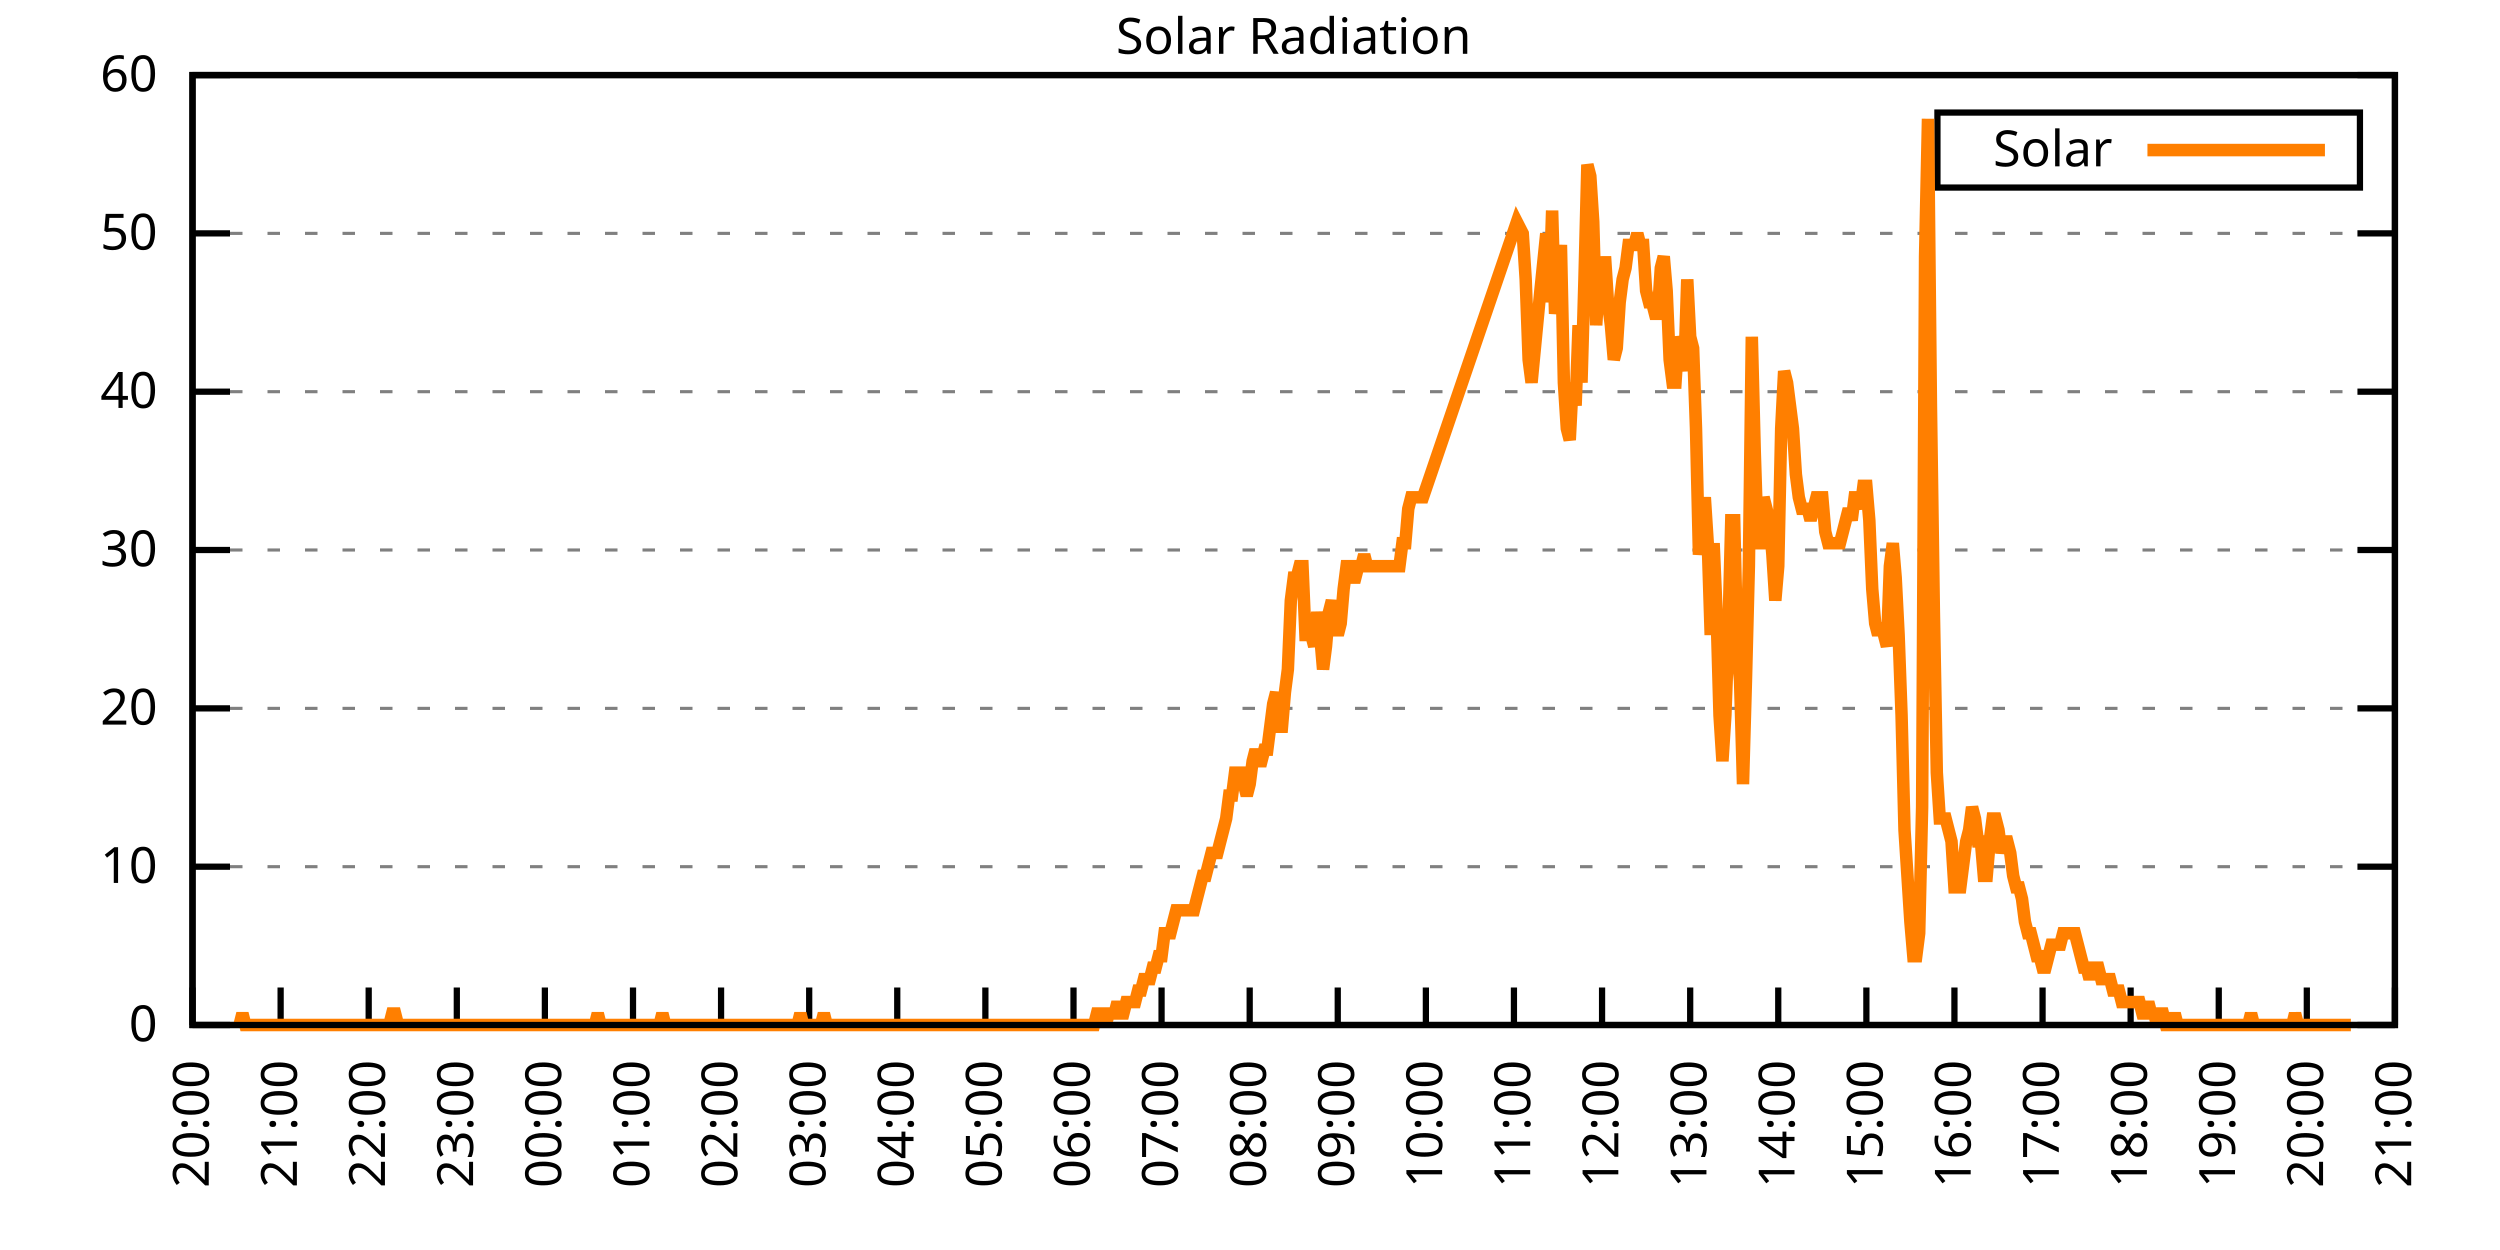
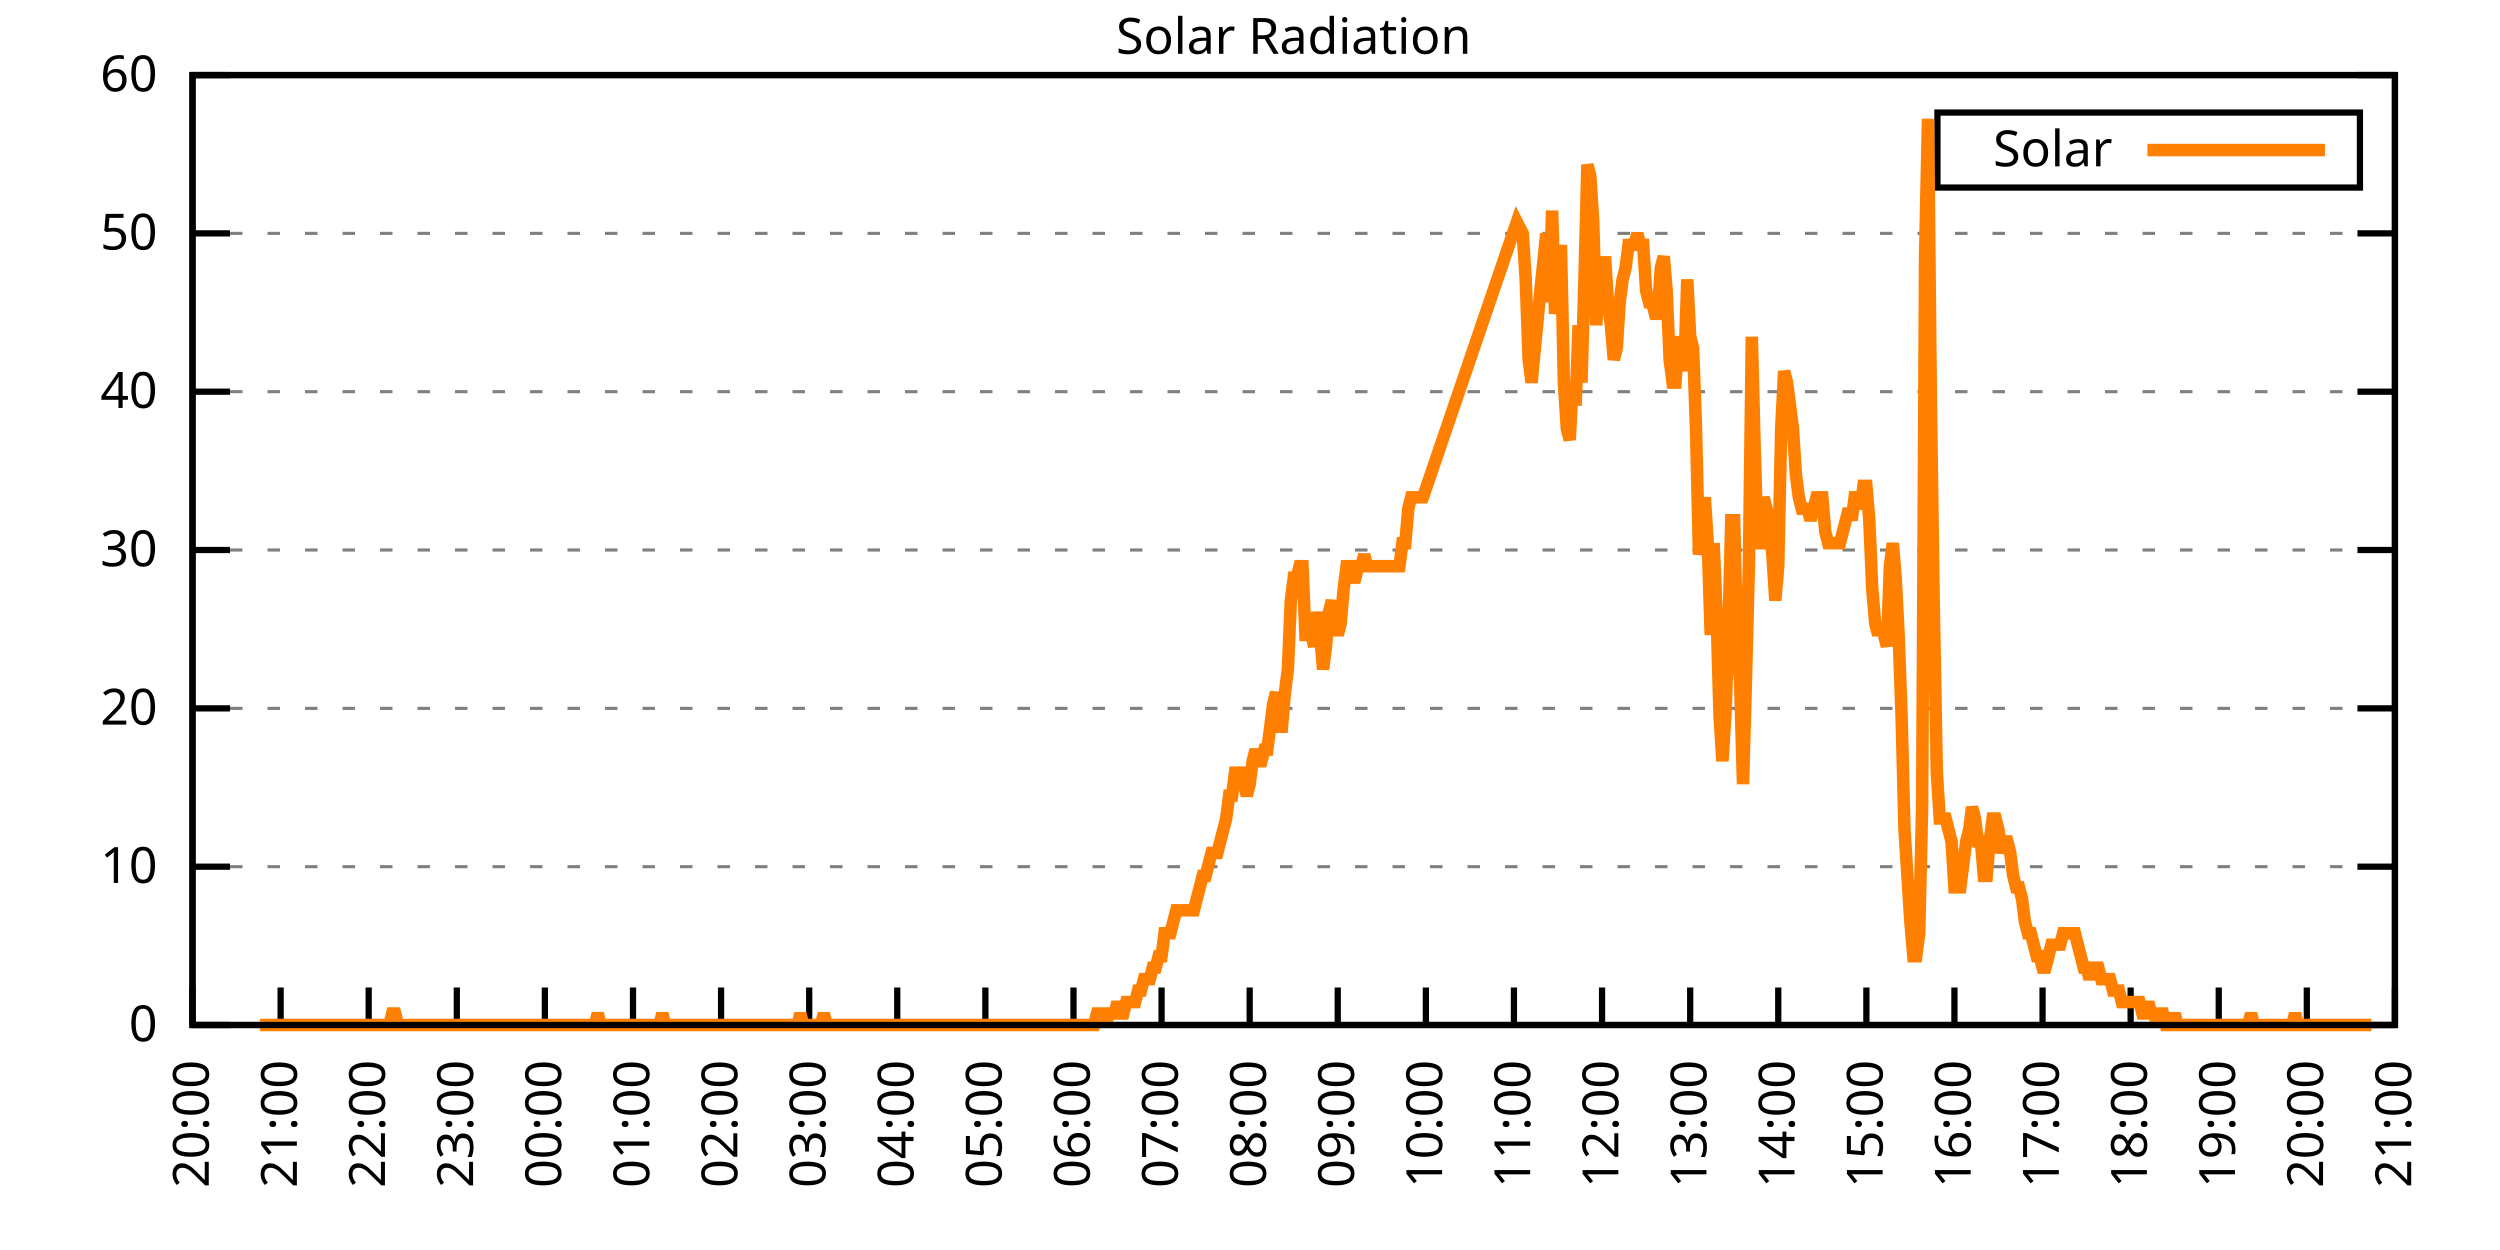
<svg xmlns="http://www.w3.org/2000/svg" xmlns:xlink="http://www.w3.org/1999/xlink" width="400" height="200" viewBox="0 0 400 200">
  <g id="gnuplot_canvas">
    <rect x="0" y="0" width="400" height="200" fill="none" />
    <defs>
      <circle id="gpDot" r="0.5" stroke-width="0.5" stroke="currentColor" />
      <path id="gpPt0" stroke-width="0.333" stroke="currentColor" d="M-1,0 h2 M0,-1 v2" />
      <path id="gpPt1" stroke-width="0.333" stroke="currentColor" d="M-1,-1 L1,1 M1,-1 L-1,1" />
      <path id="gpPt2" stroke-width="0.333" stroke="currentColor" d="M-1,0 L1,0 M0,-1 L0,1 M-1,-1 L1,1 M-1,1 L1,-1" />
      <rect id="gpPt3" stroke-width="0.333" stroke="currentColor" x="-1" y="-1" width="2" height="2" />
      <rect id="gpPt4" stroke-width="0.333" stroke="currentColor" fill="currentColor" x="-1" y="-1" width="2" height="2" />
      <circle id="gpPt5" stroke-width="0.333" stroke="currentColor" cx="0" cy="0" r="1" />
      <use xlink:href="#gpPt5" id="gpPt6" fill="currentColor" stroke="none" />
      <path id="gpPt7" stroke-width="0.333" stroke="currentColor" d="M0,-1.33 L-1.33,0.67 L1.33,0.67 z" />
      <use xlink:href="#gpPt7" id="gpPt8" fill="currentColor" stroke="none" />
      <use xlink:href="#gpPt7" id="gpPt9" stroke="currentColor" transform="rotate(180)" />
      <use xlink:href="#gpPt9" id="gpPt10" fill="currentColor" stroke="none" />
      <use xlink:href="#gpPt3" id="gpPt11" stroke="currentColor" transform="rotate(45)" />
      <use xlink:href="#gpPt11" id="gpPt12" fill="currentColor" stroke="none" />
      <path id="gpPt13" stroke-width="0.333" stroke="currentColor" d="M0,1.330 L1.265,0.411 L0.782,-1.067 L-0.782,-1.076 L-1.265,0.411 z" />
      <use xlink:href="#gpPt13" id="gpPt14" fill="currentColor" stroke="none" />
      <filter id="textbox" filterUnits="objectBoundingBox" x="0" y="0" height="1" width="1">
        <feFlood flood-color="white" flood-opacity="1" result="bgnd" />
        <feComposite in="SourceGraphic" in2="bgnd" operator="atop" />
      </filter>
      <filter id="greybox" filterUnits="objectBoundingBox" x="0" y="0" height="1" width="1">
        <feFlood flood-color="lightgrey" flood-opacity="1" result="grey" />
        <feComposite in="SourceGraphic" in2="grey" operator="atop" />
      </filter>
    </defs>
    <g fill="none" color="white" stroke="currentColor" stroke-width="1.00" stroke-linecap="butt" stroke-linejoin="miter">
</g>
    <g fill="none" color="black" stroke="currentColor" stroke-width="1.00" stroke-linecap="butt" stroke-linejoin="miter">
      <g stroke="none" shape-rendering="crispEdges">
        <polygon fill="rgb(255, 255, 255)" points="30.80,164.00 383.18,164.00 383.18,12.02 30.80,12.02 " />
      </g>
    </g>
    <g fill="none" color="black" stroke="currentColor" stroke-width="1.00" stroke-linecap="butt" stroke-linejoin="miter">
</g>
    <g fill="none" color="black" stroke="black" stroke-width="0.50" stroke-linecap="butt" stroke-linejoin="miter">
</g>
    <g fill="none" color="gray" stroke="currentColor" stroke-width="0.50" stroke-linecap="butt" stroke-linejoin="miter">
      <path stroke="gray" stroke-dasharray="2,4" class="gridline" d="M30.80,164.00 L383.19,164.00  " />
    </g>
    <g fill="none" color="gray" stroke="gray" stroke-width="1.00" stroke-linecap="butt" stroke-linejoin="miter">
</g>
    <g fill="none" color="black" stroke="currentColor" stroke-width="1.00" stroke-linecap="butt" stroke-linejoin="miter">
      <path stroke="black" d="M30.80,164.00 L36.80,164.00 M383.19,164.00 L377.19,164.00  " />
      <g transform="translate(25.20,166.60)" stroke="none" fill="black" font-family="Sans" font-size="8.00" text-anchor="end">
        <text>
          <tspan font-family="Sans"> 0</tspan>
        </text>
      </g>
    </g>
    <g fill="none" color="black" stroke="currentColor" stroke-width="1.00" stroke-linecap="butt" stroke-linejoin="miter">
</g>
    <g fill="none" color="black" stroke="black" stroke-width="0.50" stroke-linecap="butt" stroke-linejoin="miter">
</g>
    <g fill="none" color="gray" stroke="currentColor" stroke-width="0.50" stroke-linecap="butt" stroke-linejoin="miter">
      <path stroke="gray" stroke-dasharray="2,4" class="gridline" d="M30.80,138.67 L383.19,138.67  " />
    </g>
    <g fill="none" color="gray" stroke="gray" stroke-width="1.00" stroke-linecap="butt" stroke-linejoin="miter">
</g>
    <g fill="none" color="black" stroke="currentColor" stroke-width="1.00" stroke-linecap="butt" stroke-linejoin="miter">
      <path stroke="black" d="M30.80,138.67 L36.80,138.67 M383.19,138.67 L377.19,138.67  " />
      <g transform="translate(25.20,141.27)" stroke="none" fill="black" font-family="Sans" font-size="8.00" text-anchor="end">
        <text>
          <tspan font-family="Sans"> 10</tspan>
        </text>
      </g>
    </g>
    <g fill="none" color="black" stroke="currentColor" stroke-width="1.00" stroke-linecap="butt" stroke-linejoin="miter">
</g>
    <g fill="none" color="black" stroke="black" stroke-width="0.50" stroke-linecap="butt" stroke-linejoin="miter">
</g>
    <g fill="none" color="gray" stroke="currentColor" stroke-width="0.50" stroke-linecap="butt" stroke-linejoin="miter">
      <path stroke="gray" stroke-dasharray="2,4" class="gridline" d="M30.80,113.34 L383.19,113.34  " />
    </g>
    <g fill="none" color="gray" stroke="gray" stroke-width="1.00" stroke-linecap="butt" stroke-linejoin="miter">
</g>
    <g fill="none" color="black" stroke="currentColor" stroke-width="1.00" stroke-linecap="butt" stroke-linejoin="miter">
      <path stroke="black" d="M30.80,113.34 L36.80,113.34 M383.19,113.34 L377.19,113.34  " />
      <g transform="translate(25.20,115.94)" stroke="none" fill="black" font-family="Sans" font-size="8.00" text-anchor="end">
        <text>
          <tspan font-family="Sans"> 20</tspan>
        </text>
      </g>
    </g>
    <g fill="none" color="black" stroke="currentColor" stroke-width="1.00" stroke-linecap="butt" stroke-linejoin="miter">
</g>
    <g fill="none" color="black" stroke="black" stroke-width="0.50" stroke-linecap="butt" stroke-linejoin="miter">
</g>
    <g fill="none" color="gray" stroke="currentColor" stroke-width="0.50" stroke-linecap="butt" stroke-linejoin="miter">
      <path stroke="gray" stroke-dasharray="2,4" class="gridline" d="M30.80,88.00 L383.19,88.00  " />
    </g>
    <g fill="none" color="gray" stroke="gray" stroke-width="1.00" stroke-linecap="butt" stroke-linejoin="miter">
</g>
    <g fill="none" color="black" stroke="currentColor" stroke-width="1.00" stroke-linecap="butt" stroke-linejoin="miter">
      <path stroke="black" d="M30.80,88.00 L36.80,88.00 M383.19,88.00 L377.19,88.00  " />
      <g transform="translate(25.20,90.60)" stroke="none" fill="black" font-family="Sans" font-size="8.00" text-anchor="end">
        <text>
          <tspan font-family="Sans"> 30</tspan>
        </text>
      </g>
    </g>
    <g fill="none" color="black" stroke="currentColor" stroke-width="1.00" stroke-linecap="butt" stroke-linejoin="miter">
</g>
    <g fill="none" color="black" stroke="black" stroke-width="0.50" stroke-linecap="butt" stroke-linejoin="miter">
</g>
    <g fill="none" color="gray" stroke="currentColor" stroke-width="0.50" stroke-linecap="butt" stroke-linejoin="miter">
      <path stroke="gray" stroke-dasharray="2,4" class="gridline" d="M30.80,62.67 L383.19,62.67  " />
    </g>
    <g fill="none" color="gray" stroke="gray" stroke-width="1.00" stroke-linecap="butt" stroke-linejoin="miter">
</g>
    <g fill="none" color="black" stroke="currentColor" stroke-width="1.00" stroke-linecap="butt" stroke-linejoin="miter">
      <path stroke="black" d="M30.80,62.67 L36.80,62.67 M383.19,62.67 L377.19,62.67  " />
      <g transform="translate(25.20,65.27)" stroke="none" fill="black" font-family="Sans" font-size="8.00" text-anchor="end">
        <text>
          <tspan font-family="Sans"> 40</tspan>
        </text>
      </g>
    </g>
    <g fill="none" color="black" stroke="currentColor" stroke-width="1.00" stroke-linecap="butt" stroke-linejoin="miter">
</g>
    <g fill="none" color="black" stroke="black" stroke-width="0.50" stroke-linecap="butt" stroke-linejoin="miter">
</g>
    <g fill="none" color="gray" stroke="currentColor" stroke-width="0.50" stroke-linecap="butt" stroke-linejoin="miter">
      <path stroke="gray" stroke-dasharray="2,4" class="gridline" d="M30.80,37.34 L383.19,37.34  " />
    </g>
    <g fill="none" color="gray" stroke="gray" stroke-width="1.00" stroke-linecap="butt" stroke-linejoin="miter">
</g>
    <g fill="none" color="black" stroke="currentColor" stroke-width="1.00" stroke-linecap="butt" stroke-linejoin="miter">
      <path stroke="black" d="M30.80,37.34 L36.80,37.34 M383.19,37.34 L377.19,37.34  " />
      <g transform="translate(25.20,39.94)" stroke="none" fill="black" font-family="Sans" font-size="8.00" text-anchor="end">
        <text>
          <tspan font-family="Sans"> 50</tspan>
        </text>
      </g>
    </g>
    <g fill="none" color="black" stroke="currentColor" stroke-width="1.00" stroke-linecap="butt" stroke-linejoin="miter">
</g>
    <g fill="none" color="black" stroke="black" stroke-width="0.50" stroke-linecap="butt" stroke-linejoin="miter">
</g>
    <g fill="none" color="gray" stroke="currentColor" stroke-width="0.50" stroke-linecap="butt" stroke-linejoin="miter">
      <path stroke="gray" stroke-dasharray="2,4" class="gridline" d="M30.80,12.01 L383.19,12.01  " />
    </g>
    <g fill="none" color="gray" stroke="gray" stroke-width="1.00" stroke-linecap="butt" stroke-linejoin="miter">
</g>
    <g fill="none" color="black" stroke="currentColor" stroke-width="1.00" stroke-linecap="butt" stroke-linejoin="miter">
      <path stroke="black" d="M30.80,12.01 L36.80,12.01 M383.19,12.01 L377.19,12.01  " />
      <g transform="translate(25.20,14.61)" stroke="none" fill="black" font-family="Sans" font-size="8.00" text-anchor="end">
        <text>
          <tspan font-family="Sans"> 60</tspan>
        </text>
      </g>
    </g>
    <g fill="none" color="black" stroke="currentColor" stroke-width="1.00" stroke-linecap="butt" stroke-linejoin="miter">
      <path stroke="black" d="M30.80,164.00 L30.80,158.00  " />
      <g transform="translate(33.40,169.60) rotate(270.00)" stroke="none" fill="black" font-family="Sans" font-size="8.00" text-anchor="end">
        <text>
          <tspan font-family="Sans">20:00</tspan>
        </text>
      </g>
    </g>
    <g fill="none" color="black" stroke="currentColor" stroke-width="1.00" stroke-linecap="butt" stroke-linejoin="miter">
      <path stroke="black" d="M44.90,164.00 L44.90,158.00  " />
      <g transform="translate(47.50,169.60) rotate(270.00)" stroke="none" fill="black" font-family="Sans" font-size="8.00" text-anchor="end">
        <text>
          <tspan font-family="Sans">21:00</tspan>
        </text>
      </g>
    </g>
    <g fill="none" color="black" stroke="currentColor" stroke-width="1.00" stroke-linecap="butt" stroke-linejoin="miter">
      <path stroke="black" d="M58.99,164.00 L58.99,158.00  " />
      <g transform="translate(61.59,169.60) rotate(270.00)" stroke="none" fill="black" font-family="Sans" font-size="8.00" text-anchor="end">
        <text>
          <tspan font-family="Sans">22:00</tspan>
        </text>
      </g>
    </g>
    <g fill="none" color="black" stroke="currentColor" stroke-width="1.00" stroke-linecap="butt" stroke-linejoin="miter">
      <path stroke="black" d="M73.09,164.00 L73.09,158.00  " />
      <g transform="translate(75.69,169.60) rotate(270.00)" stroke="none" fill="black" font-family="Sans" font-size="8.00" text-anchor="end">
        <text>
          <tspan font-family="Sans">23:00</tspan>
        </text>
      </g>
    </g>
    <g fill="none" color="black" stroke="currentColor" stroke-width="1.00" stroke-linecap="butt" stroke-linejoin="miter">
      <path stroke="black" d="M87.18,164.00 L87.18,158.00  " />
      <g transform="translate(89.78,169.60) rotate(270.00)" stroke="none" fill="black" font-family="Sans" font-size="8.00" text-anchor="end">
        <text>
          <tspan font-family="Sans">00:00</tspan>
        </text>
      </g>
    </g>
    <g fill="none" color="black" stroke="currentColor" stroke-width="1.00" stroke-linecap="butt" stroke-linejoin="miter">
      <path stroke="black" d="M101.28,164.00 L101.28,158.00  " />
      <g transform="translate(103.88,169.60) rotate(270.00)" stroke="none" fill="black" font-family="Sans" font-size="8.00" text-anchor="end">
        <text>
          <tspan font-family="Sans">01:00</tspan>
        </text>
      </g>
    </g>
    <g fill="none" color="black" stroke="currentColor" stroke-width="1.00" stroke-linecap="butt" stroke-linejoin="miter">
      <path stroke="black" d="M115.37,164.00 L115.37,158.00  " />
      <g transform="translate(117.97,169.60) rotate(270.00)" stroke="none" fill="black" font-family="Sans" font-size="8.00" text-anchor="end">
        <text>
          <tspan font-family="Sans">02:00</tspan>
        </text>
      </g>
    </g>
    <g fill="none" color="black" stroke="currentColor" stroke-width="1.00" stroke-linecap="butt" stroke-linejoin="miter">
      <path stroke="black" d="M129.47,164.00 L129.47,158.00  " />
      <g transform="translate(132.07,169.60) rotate(270.00)" stroke="none" fill="black" font-family="Sans" font-size="8.00" text-anchor="end">
        <text>
          <tspan font-family="Sans">03:00</tspan>
        </text>
      </g>
    </g>
    <g fill="none" color="black" stroke="currentColor" stroke-width="1.00" stroke-linecap="butt" stroke-linejoin="miter">
      <path stroke="black" d="M143.56,164.00 L143.56,158.00  " />
      <g transform="translate(146.16,169.60) rotate(270.00)" stroke="none" fill="black" font-family="Sans" font-size="8.00" text-anchor="end">
        <text>
          <tspan font-family="Sans">04:00</tspan>
        </text>
      </g>
    </g>
    <g fill="none" color="black" stroke="currentColor" stroke-width="1.00" stroke-linecap="butt" stroke-linejoin="miter">
      <path stroke="black" d="M157.66,164.00 L157.66,158.00  " />
      <g transform="translate(160.26,169.60) rotate(270.00)" stroke="none" fill="black" font-family="Sans" font-size="8.00" text-anchor="end">
        <text>
          <tspan font-family="Sans">05:00</tspan>
        </text>
      </g>
    </g>
    <g fill="none" color="black" stroke="currentColor" stroke-width="1.00" stroke-linecap="butt" stroke-linejoin="miter">
      <path stroke="black" d="M171.76,164.00 L171.76,158.00  " />
      <g transform="translate(174.36,169.60) rotate(270.00)" stroke="none" fill="black" font-family="Sans" font-size="8.00" text-anchor="end">
        <text>
          <tspan font-family="Sans">06:00</tspan>
        </text>
      </g>
    </g>
    <g fill="none" color="black" stroke="currentColor" stroke-width="1.00" stroke-linecap="butt" stroke-linejoin="miter">
      <path stroke="black" d="M185.85,164.00 L185.85,158.00  " />
      <g transform="translate(188.45,169.60) rotate(270.00)" stroke="none" fill="black" font-family="Sans" font-size="8.00" text-anchor="end">
        <text>
          <tspan font-family="Sans">07:00</tspan>
        </text>
      </g>
    </g>
    <g fill="none" color="black" stroke="currentColor" stroke-width="1.00" stroke-linecap="butt" stroke-linejoin="miter">
      <path stroke="black" d="M199.95,164.00 L199.95,158.00  " />
      <g transform="translate(202.55,169.60) rotate(270.00)" stroke="none" fill="black" font-family="Sans" font-size="8.00" text-anchor="end">
        <text>
          <tspan font-family="Sans">08:00</tspan>
        </text>
      </g>
    </g>
    <g fill="none" color="black" stroke="currentColor" stroke-width="1.00" stroke-linecap="butt" stroke-linejoin="miter">
      <path stroke="black" d="M214.04,164.00 L214.04,158.00  " />
      <g transform="translate(216.64,169.60) rotate(270.00)" stroke="none" fill="black" font-family="Sans" font-size="8.00" text-anchor="end">
        <text>
          <tspan font-family="Sans">09:00</tspan>
        </text>
      </g>
    </g>
    <g fill="none" color="black" stroke="currentColor" stroke-width="1.00" stroke-linecap="butt" stroke-linejoin="miter">
      <path stroke="black" d="M228.14,164.00 L228.14,158.00  " />
      <g transform="translate(230.74,169.60) rotate(270.00)" stroke="none" fill="black" font-family="Sans" font-size="8.00" text-anchor="end">
        <text>
          <tspan font-family="Sans">10:00</tspan>
        </text>
      </g>
    </g>
    <g fill="none" color="black" stroke="currentColor" stroke-width="1.00" stroke-linecap="butt" stroke-linejoin="miter">
      <path stroke="black" d="M242.23,164.00 L242.23,158.00  " />
      <g transform="translate(244.83,169.60) rotate(270.00)" stroke="none" fill="black" font-family="Sans" font-size="8.00" text-anchor="end">
        <text>
          <tspan font-family="Sans">11:00</tspan>
        </text>
      </g>
    </g>
    <g fill="none" color="black" stroke="currentColor" stroke-width="1.00" stroke-linecap="butt" stroke-linejoin="miter">
      <path stroke="black" d="M256.33,164.00 L256.33,158.00  " />
      <g transform="translate(258.93,169.60) rotate(270.00)" stroke="none" fill="black" font-family="Sans" font-size="8.00" text-anchor="end">
        <text>
          <tspan font-family="Sans">12:00</tspan>
        </text>
      </g>
    </g>
    <g fill="none" color="black" stroke="currentColor" stroke-width="1.00" stroke-linecap="butt" stroke-linejoin="miter">
      <path stroke="black" d="M270.43,164.00 L270.43,158.00  " />
      <g transform="translate(273.03,169.60) rotate(270.00)" stroke="none" fill="black" font-family="Sans" font-size="8.00" text-anchor="end">
        <text>
          <tspan font-family="Sans">13:00</tspan>
        </text>
      </g>
    </g>
    <g fill="none" color="black" stroke="currentColor" stroke-width="1.00" stroke-linecap="butt" stroke-linejoin="miter">
      <path stroke="black" d="M284.52,164.00 L284.52,158.00  " />
      <g transform="translate(287.12,169.60) rotate(270.00)" stroke="none" fill="black" font-family="Sans" font-size="8.00" text-anchor="end">
        <text>
          <tspan font-family="Sans">14:00</tspan>
        </text>
      </g>
    </g>
    <g fill="none" color="black" stroke="currentColor" stroke-width="1.00" stroke-linecap="butt" stroke-linejoin="miter">
      <path stroke="black" d="M298.62,164.00 L298.62,158.00  " />
      <g transform="translate(301.22,169.60) rotate(270.00)" stroke="none" fill="black" font-family="Sans" font-size="8.00" text-anchor="end">
        <text>
          <tspan font-family="Sans">15:00</tspan>
        </text>
      </g>
    </g>
    <g fill="none" color="black" stroke="currentColor" stroke-width="1.00" stroke-linecap="butt" stroke-linejoin="miter">
      <path stroke="black" d="M312.71,164.00 L312.71,158.00  " />
      <g transform="translate(315.31,169.60) rotate(270.00)" stroke="none" fill="black" font-family="Sans" font-size="8.00" text-anchor="end">
        <text>
          <tspan font-family="Sans">16:00</tspan>
        </text>
      </g>
    </g>
    <g fill="none" color="black" stroke="currentColor" stroke-width="1.00" stroke-linecap="butt" stroke-linejoin="miter">
      <path stroke="black" d="M326.81,164.00 L326.81,158.00  " />
      <g transform="translate(329.41,169.60) rotate(270.00)" stroke="none" fill="black" font-family="Sans" font-size="8.00" text-anchor="end">
        <text>
          <tspan font-family="Sans">17:00</tspan>
        </text>
      </g>
    </g>
    <g fill="none" color="black" stroke="currentColor" stroke-width="1.00" stroke-linecap="butt" stroke-linejoin="miter">
      <path stroke="black" d="M340.90,164.00 L340.90,158.00  " />
      <g transform="translate(343.50,169.60) rotate(270.00)" stroke="none" fill="black" font-family="Sans" font-size="8.00" text-anchor="end">
        <text>
          <tspan font-family="Sans">18:00</tspan>
        </text>
      </g>
    </g>
    <g fill="none" color="black" stroke="currentColor" stroke-width="1.00" stroke-linecap="butt" stroke-linejoin="miter">
      <path stroke="black" d="M355.00,164.00 L355.00,158.00  " />
      <g transform="translate(357.60,169.60) rotate(270.00)" stroke="none" fill="black" font-family="Sans" font-size="8.00" text-anchor="end">
        <text>
          <tspan font-family="Sans">19:00</tspan>
        </text>
      </g>
    </g>
    <g fill="none" color="black" stroke="currentColor" stroke-width="1.00" stroke-linecap="butt" stroke-linejoin="miter">
      <path stroke="black" d="M369.09,164.00 L369.09,158.00  " />
      <g transform="translate(371.69,169.60) rotate(270.00)" stroke="none" fill="black" font-family="Sans" font-size="8.00" text-anchor="end">
        <text>
          <tspan font-family="Sans">20:00</tspan>
        </text>
      </g>
    </g>
    <g fill="none" color="black" stroke="currentColor" stroke-width="1.00" stroke-linecap="butt" stroke-linejoin="miter">
      <path stroke="black" d="M383.19,164.00 L383.19,158.00  " />
      <g transform="translate(385.79,169.60) rotate(270.00)" stroke="none" fill="black" font-family="Sans" font-size="8.00" text-anchor="end">
        <text>
          <tspan font-family="Sans">21:00</tspan>
        </text>
      </g>
    </g>
    <g fill="none" color="black" stroke="currentColor" stroke-width="1.00" stroke-linecap="butt" stroke-linejoin="miter">
</g>
    <g fill="none" color="black" stroke="currentColor" stroke-width="1.00" stroke-linecap="butt" stroke-linejoin="miter">
      <path stroke="black" d="M30.80,12.01 L30.80,164.00 L383.19,164.00 L383.19,12.01 L30.80,12.01 Z  " />
    </g>
    <g fill="none" color="black" stroke="currentColor" stroke-width="1.00" stroke-linecap="butt" stroke-linejoin="miter">
</g>
    <g fill="none" color="black" stroke="currentColor" stroke-width="1.00" stroke-linecap="butt" stroke-linejoin="miter">
      <path stroke="black" d="M309.99,30.01 L309.99,18.01 L377.59,18.01 L377.59,30.01 L309.99,30.01 Z  " />
    </g>
    <g id="Solar_Radiation_plot_1">
      <g fill="none" color="white" stroke="black" stroke-width="2.00" stroke-linecap="butt" stroke-linejoin="miter">
</g>
      <g fill="none" color="black" stroke="currentColor" stroke-width="2.00" stroke-linecap="butt" stroke-linejoin="miter">
        <g transform="translate(337.99,26.61)" stroke="none" fill="black" font-family="Sans" font-size="8.00" text-anchor="end">
          <text>
            <tspan font-family="Sans">Solar</tspan>
          </text>
        </g>
      </g>
      <g fill="none" color="black" stroke="currentColor" stroke-width="2.00" stroke-linecap="butt" stroke-linejoin="miter">
-         <path stroke="rgb(255, 127,   0)" d="M343.59,24.01 L371.99,24.01 M38.32,164.00 L38.79,162.16 L39.26,164.00 L39.73,164.00 L40.20,164.00 L40.67,164.00   L41.14,164.00 L41.61,164.00 L42.08,164.00 L42.55,164.00 L43.02,164.00 L43.49,164.00 L43.96,164.00 L44.43,164.00   L44.90,164.00 L45.37,164.00 L45.84,164.00 L46.31,164.00 L46.78,164.00 L47.24,164.00 L47.71,164.00 L48.18,164.00   L48.65,164.00 L49.12,164.00 L49.59,164.00 L50.06,164.00 L50.53,164.00 L51.00,164.00 L51.47,164.00 L51.94,164.00   L52.41,164.00 L52.88,164.00 L53.35,164.00 L53.82,164.00 L54.29,164.00 L54.76,164.00 L55.23,164.00 L55.70,164.00   L56.17,164.00 L56.64,164.00 L57.11,164.00 L57.58,164.00 L58.05,164.00 L58.52,164.00 L58.99,164.00 L59.46,164.00   L59.93,164.00 L60.40,164.00 L60.87,164.00 L61.34,164.00 L61.81,164.00 L62.28,164.00 L62.75,162.16 L63.22,162.16   L63.69,164.00 L64.16,164.00 L64.63,164.00 L65.10,164.00 L65.57,164.00 L66.04,164.00 L66.51,164.00 L66.98,164.00   L67.45,164.00 L67.92,164.00 L68.39,164.00 L68.86,164.00 L69.33,164.00 L69.80,164.00 L70.27,164.00 L70.74,164.00   L71.21,164.00 L71.68,164.00 L72.15,164.00 L72.62,164.00 L73.09,164.00 L73.56,164.00 L74.03,164.00 L74.50,164.00   L74.97,164.00 L75.44,164.00 L75.91,164.00 L76.38,164.00 L76.85,164.00 L77.32,164.00 L77.79,164.00 L78.26,164.00   L78.73,164.00 L79.19,164.00 L79.66,164.00 L80.13,164.00 L80.60,164.00 L81.07,164.00 L81.54,164.00 L82.01,164.00   L82.48,164.00 L82.95,164.00 L83.42,164.00 L83.89,164.00 L84.36,164.00 L84.83,164.00 L85.30,164.00 L85.77,164.00   L86.24,164.00 L86.71,164.00 L87.18,164.00 L87.65,164.00 L88.12,164.00 L88.59,164.00 L89.06,164.00 L89.53,164.00   L90.00,164.00 L90.47,164.00 L90.94,164.00 L91.41,164.00 L91.88,164.00 L92.35,164.00 L92.82,164.00 L93.29,164.00   L93.76,164.00 L94.23,164.00 L94.70,164.00 L95.17,164.00 L95.64,162.16 L96.11,164.00 L96.58,164.00 L97.05,164.00   L97.52,164.00 L97.99,164.00 L98.46,164.00 L98.93,164.00 L99.40,164.00 L99.87,164.00 L100.34,164.00 L100.81,164.00   L101.28,164.00 L101.75,164.00 L102.22,164.00 L102.69,164.00 L103.16,164.00 L103.63,164.00 L104.10,164.00 L104.57,164.00   L105.04,164.00 L105.51,164.00 L105.98,162.16 L106.45,164.00 L106.92,164.00 L107.39,164.00 L107.86,164.00 L108.33,164.00   L108.80,164.00 L109.27,164.00 L109.74,164.00 L110.21,164.00 L110.68,164.00 L111.14,164.00 L111.61,164.00 L112.08,164.00   L112.55,164.00 L113.02,164.00 L113.49,164.00 L113.96,164.00 L114.43,164.00 L114.90,164.00 L115.37,164.00 L115.84,164.00   L116.31,164.00 L116.78,164.00 L117.25,164.00 L117.72,164.00 L118.19,164.00 L118.66,164.00 L119.13,164.00 L119.60,164.00   L120.07,164.00 L120.54,164.00 L121.01,164.00 L121.48,164.00 L121.95,164.00 L122.42,164.00 L122.89,164.00 L123.36,164.00   L123.83,164.00 L124.30,164.00 L124.77,164.00 L125.24,164.00 L125.71,164.00 L126.18,164.00 L126.65,164.00 L127.12,164.00   L127.59,164.00 L128.06,162.16 L128.53,164.00 L129.00,164.00 L129.47,164.00 L129.94,164.00 L130.41,164.00 L130.88,164.00   L131.35,164.00 L131.82,162.16 L132.29,164.00 L132.76,164.00 L133.23,164.00 L133.70,164.00 L134.17,164.00 L134.64,164.00   L135.11,164.00 L135.58,164.00 L136.05,164.00 L136.52,164.00 L136.99,164.00 L137.46,164.00 L137.93,164.00 L138.40,164.00   L138.87,164.00 L139.34,164.00 L139.81,164.00 L140.28,164.00 L140.75,164.00 L141.22,164.00 L141.69,164.00 L142.16,164.00   L142.63,164.00 L143.09,164.00 L143.56,164.00 L144.03,164.00 L144.50,164.00 L144.97,164.00 L145.44,164.00 L145.91,164.00   L146.38,164.00 L146.85,164.00 L147.32,164.00 L147.79,164.00 L148.26,164.00 L148.73,164.00 L149.20,164.00 L149.67,164.00   L150.14,164.00 L150.61,164.00 L151.08,164.00 L151.55,164.00 L152.02,164.00 L152.49,164.00 L152.96,164.00 L153.43,164.00   L153.90,164.00 L154.37,164.00 L154.84,164.00 L155.31,164.00 L155.78,164.00 L156.25,164.00 L156.72,164.00 L157.19,164.00   L157.66,164.00 L158.13,164.00 L158.60,164.00 L159.07,164.00 L159.54,164.00 L160.01,164.00 L160.48,164.00 L160.95,164.00   L161.42,164.00 L161.89,164.00 L162.36,164.00 L162.83,164.00 L163.30,164.00 L163.77,164.00 L164.24,164.00 L164.71,164.00   L165.18,164.00 L165.65,164.00 L166.12,164.00 L166.59,164.00 L167.06,164.00 L167.53,164.00 L168.00,164.00 L168.47,164.00   L168.94,164.00 L169.41,164.00 L169.88,164.00 L170.35,164.00 L170.82,164.00 L171.29,164.00 L171.76,164.00 L172.23,164.00   L172.70,164.00 L173.17,164.00 L173.64,164.00 L174.11,164.00 L174.58,164.00 L175.04,164.00 L175.51,162.16 L175.98,162.16   L176.45,162.16 L176.92,164.00 L177.39,162.16 L177.86,162.16 L178.33,162.16 L178.80,160.33 L179.27,162.16 L179.74,162.16   L180.21,160.33 L180.68,160.33 L181.15,160.33 L181.62,160.33 L182.09,158.49 L182.56,158.49 L183.03,156.66 L183.50,156.66   L183.97,156.66 L184.44,154.82 L184.91,154.82 L185.38,152.99 L185.85,152.99 L186.32,149.32 L186.79,149.32 L187.26,149.32   L187.73,147.48 L188.20,145.65 L188.67,145.65 L189.14,145.65 L189.61,145.65 L190.08,145.65 L190.55,145.65 L191.02,145.65   L191.49,143.81 L191.96,141.98 L192.43,140.14 L192.90,140.14 L193.37,138.30 L193.84,136.47 L194.31,136.47 L194.78,136.47   L195.25,134.63 L195.72,132.80 L196.19,130.96 L196.66,127.29 L197.13,127.29 L197.60,123.62 L198.07,123.62 L198.54,123.62   L199.01,125.46 L199.48,127.29 L199.95,125.46 L200.42,121.79 L200.89,119.95 L201.36,121.79 L201.83,121.79 L202.30,119.95   L202.77,119.95 L203.24,116.28 L203.71,112.61 L204.18,110.77 L204.65,116.28 L205.12,116.28 L205.59,110.77 L206.06,107.10   L206.53,96.09 L207.00,92.42 L207.46,92.42 L207.93,90.59 L208.40,90.59 L208.87,101.60 L209.34,101.60 L209.81,101.60   L210.28,103.43 L210.75,97.93 L211.22,101.60 L211.69,107.10 L212.16,103.43 L212.63,97.93 L213.10,96.09 L213.57,99.76   L214.04,101.60 L214.51,99.76 L214.98,94.26 L215.45,90.59 L215.92,90.59 L216.39,92.42 L216.86,92.42 L217.33,90.59   L217.80,90.59 L218.27,88.75 L218.74,90.59 L219.21,90.59 L219.68,90.59 L220.15,90.59 L220.62,90.59 L221.09,90.59   L221.56,90.59 L222.03,90.59 L222.50,90.59 L222.97,90.59 L223.44,90.59 L223.91,90.59 L224.38,86.91 L224.85,86.91   L225.32,81.41 L225.79,79.57 L226.26,79.57 L226.73,79.57 L227.20,79.57 L227.67,79.57 L242.70,35.52 L243.64,37.36   L244.11,44.70 L244.58,57.55 L245.05,61.22 L246.46,46.54 L247.40,37.36 L247.87,48.37 L248.34,33.69 L248.81,50.21   L249.28,46.54 L249.75,39.19 L250.22,61.22 L250.69,68.56 L251.16,70.40 L251.63,61.22 L252.10,64.89 L252.57,52.04   L253.04,61.22 L253.51,44.70 L253.98,26.35 L254.45,28.18 L254.92,35.52 L255.39,52.04 L255.86,44.70 L256.33,50.21   L256.80,41.03 L257.27,48.37 L257.74,52.04 L258.21,57.55 L258.68,55.71 L259.15,48.37 L259.62,44.70 L260.09,42.87   L260.56,39.19 L261.03,39.19 L261.50,39.19 L261.97,37.36 L262.44,39.19 L262.91,39.19 L263.38,46.54 L263.85,48.37   L264.32,48.37 L264.79,50.21 L265.26,50.21 L265.73,42.87 L266.20,41.03 L266.67,46.54 L267.14,57.55 L267.61,61.22   L268.08,61.22 L268.55,53.88 L269.02,55.71 L269.49,59.38 L269.96,44.70 L270.43,53.88 L270.90,55.71 L271.36,68.56   L271.83,88.75 L272.30,85.08 L272.77,79.57 L273.24,86.91 L273.71,101.60 L274.18,86.91 L274.65,97.93 L275.12,114.44   L275.59,121.79 L276.06,114.44 L276.53,101.60 L277.00,83.24 L277.47,83.24 L277.94,103.43 L278.41,108.94 L278.88,125.46   L279.35,108.94 L279.82,90.59 L280.29,53.88 L280.76,72.23 L281.23,86.91 L281.70,86.91 L282.17,79.57 L282.64,81.41   L283.11,83.24 L283.58,88.75 L284.05,96.09 L284.52,90.59 L284.99,68.56 L285.46,59.38 L285.93,61.22 L286.40,64.89   L286.87,68.56 L287.34,75.90 L287.81,79.57 L288.28,81.41 L288.75,81.41 L289.22,81.41 L289.69,83.24 L290.16,81.41   L290.63,79.57 L291.10,79.57 L291.57,79.57 L292.04,85.08 L292.51,86.91 L292.98,86.91 L293.45,86.91 L293.92,86.91   L294.39,86.91 L294.86,85.08 L295.33,83.24 L295.80,81.41 L296.27,83.24 L296.74,79.57 L297.21,79.57 L297.68,81.41   L298.15,77.74 L298.62,77.74 L299.09,83.24 L299.56,94.26 L300.03,99.76 L300.50,101.60 L300.97,99.76 L301.44,101.60   L301.91,103.43 L302.38,90.59 L302.85,86.91 L303.31,92.42 L303.78,101.60 L304.25,114.44 L304.72,132.80 L305.19,140.14   L305.66,147.48 L306.13,152.99 L306.60,152.99 L307.07,149.32 L307.54,129.13 L308.01,41.03 L308.48,19.01 L308.95,64.89   L309.42,97.93 L309.89,123.62 L310.36,130.96 L310.83,130.96 L311.30,130.96 L311.77,132.80 L312.24,134.63 L312.71,141.98   L313.18,141.98 L313.65,141.98 L314.12,138.30 L314.59,134.63 L315.06,132.80 L315.53,129.13 L316.00,130.96 L316.47,134.63   L316.94,134.63 L317.41,140.14 L317.88,140.14 L318.35,134.63 L318.82,130.96 L319.29,130.96 L319.76,132.80 L320.23,136.47   L320.70,134.63 L321.17,134.63 L321.64,136.47 L322.11,140.14 L322.58,141.98 L323.05,141.98 L323.52,143.81 L323.99,147.48   L324.46,149.32 L324.93,149.32 L325.40,151.15 L325.87,152.99 L326.34,152.99 L326.81,154.82 L327.28,154.82 L327.75,152.99   L328.22,151.15 L328.69,151.15 L329.16,151.15 L329.63,151.15 L330.10,149.32 L330.57,149.32 L331.04,149.32 L331.51,149.32   L331.98,149.32 L332.45,151.15 L332.92,152.99 L333.39,154.82 L333.86,154.82 L334.33,156.66 L334.80,154.82 L335.26,154.82   L335.73,154.82 L336.20,156.66 L336.67,156.66 L337.14,156.66 L337.61,156.66 L338.08,158.49 L338.55,158.49 L339.02,158.49   L339.49,160.33 L339.96,160.33 L340.43,160.33 L340.90,160.33 L341.37,160.33 L341.84,160.33 L342.31,160.33 L342.78,162.16   L343.25,162.16 L343.72,160.33 L344.19,162.16 L344.66,162.16 L345.13,164.00 L345.60,162.16 L346.07,162.16 L346.54,164.00   L347.01,164.00 L347.48,164.00 L347.95,162.16 L348.42,164.00 L348.89,164.00 L349.36,164.00 L349.83,164.00 L350.30,164.00   L350.77,164.00 L351.24,164.00 L351.71,164.00 L352.18,164.00 L352.65,164.00 L353.12,164.00 L353.59,164.00 L354.06,164.00   L354.53,164.00 L355.00,164.00 L355.47,164.00 L355.94,164.00 L356.41,164.00 L356.88,164.00 L357.35,164.00 L357.82,164.00   L358.29,164.00 L358.76,164.00 L359.23,164.00 L359.70,164.00 L360.17,162.16 L360.64,164.00 L361.11,164.00 L361.58,164.00   L362.05,164.00 L362.52,164.00 L362.99,164.00 L363.46,164.00 L363.93,164.00 L364.40,164.00 L364.87,164.00 L365.34,164.00   L365.81,164.00 L366.28,164.00 L366.75,164.00 L367.21,162.16 L367.68,164.00 L368.15,164.00 L368.62,164.00 L369.09,164.00   L369.56,164.00 L370.03,164.00 L370.50,164.00 L370.97,164.00 L371.44,164.00 L371.91,164.00 L372.38,164.00 L372.85,164.00   L373.32,164.00 L373.79,164.00 L374.26,164.00 L374.73,164.00 L375.20,164.00 L375.67,164.00 L376.14,164.00  " />
+         <path stroke="rgb(255, 127,   0)" d="M343.59,24.01 L371.99,24.01 M41.61,164.00 L42.08,164.00 L42.55,164.00 L43.02,164.00 L43.49,164.00 L43.96,164.00   L44.43,164.00 L44.90,164.00 L45.37,164.00 L45.84,164.00 L46.31,164.00 L46.78,164.00 L47.24,164.00 L47.71,164.00   L48.18,164.00 L48.65,164.00 L49.12,164.00 L49.59,164.00 L50.06,164.00 L50.53,164.00 L51.00,164.00 L51.47,164.00   L51.94,164.00 L52.41,164.00 L52.88,164.00 L53.35,164.00 L53.82,164.00 L54.29,164.00 L54.76,164.00 L55.23,164.00   L55.70,164.00 L56.17,164.00 L56.64,164.00 L57.11,164.00 L57.58,164.00 L58.05,164.00 L58.52,164.00 L58.99,164.00   L59.46,164.00 L59.93,164.00 L60.40,164.00 L60.87,164.00 L61.34,164.00 L61.81,164.00 L62.28,164.00 L62.75,162.16   L63.22,162.16 L63.69,164.00 L64.16,164.00 L64.63,164.00 L65.10,164.00 L65.57,164.00 L66.04,164.00 L66.51,164.00   L66.98,164.00 L67.45,164.00 L67.92,164.00 L68.39,164.00 L68.86,164.00 L69.33,164.00 L69.80,164.00 L70.27,164.00   L70.74,164.00 L71.21,164.00 L71.68,164.00 L72.15,164.00 L72.62,164.00 L73.09,164.00 L73.56,164.00 L74.03,164.00   L74.50,164.00 L74.97,164.00 L75.44,164.00 L75.91,164.00 L76.38,164.00 L76.85,164.00 L77.32,164.00 L77.79,164.00   L78.26,164.00 L78.73,164.00 L79.19,164.00 L79.66,164.00 L80.13,164.00 L80.60,164.00 L81.07,164.00 L81.54,164.00   L82.01,164.00 L82.48,164.00 L82.95,164.00 L83.42,164.00 L83.89,164.00 L84.36,164.00 L84.83,164.00 L85.30,164.00   L85.77,164.00 L86.24,164.00 L86.71,164.00 L87.18,164.00 L87.65,164.00 L88.12,164.00 L88.59,164.00 L89.06,164.00   L89.53,164.00 L90.00,164.00 L90.47,164.00 L90.94,164.00 L91.41,164.00 L91.88,164.00 L92.35,164.00 L92.82,164.00   L93.29,164.00 L93.76,164.00 L94.23,164.00 L94.70,164.00 L95.17,164.00 L95.64,162.16 L96.11,164.00 L96.58,164.00   L97.05,164.00 L97.52,164.00 L97.99,164.00 L98.46,164.00 L98.93,164.00 L99.40,164.00 L99.87,164.00 L100.34,164.00   L100.81,164.00 L101.28,164.00 L101.75,164.00 L102.22,164.00 L102.69,164.00 L103.16,164.00 L103.63,164.00 L104.10,164.00   L104.57,164.00 L105.04,164.00 L105.51,164.00 L105.98,162.16 L106.45,164.00 L106.92,164.00 L107.39,164.00 L107.86,164.00   L108.33,164.00 L108.80,164.00 L109.27,164.00 L109.74,164.00 L110.21,164.00 L110.68,164.00 L111.14,164.00 L111.61,164.00   L112.08,164.00 L112.55,164.00 L113.02,164.00 L113.49,164.00 L113.96,164.00 L114.43,164.00 L114.90,164.00 L115.37,164.00   L115.84,164.00 L116.31,164.00 L116.78,164.00 L117.25,164.00 L117.72,164.00 L118.19,164.00 L118.66,164.00 L119.13,164.00   L119.60,164.00 L120.07,164.00 L120.54,164.00 L121.01,164.00 L121.48,164.00 L121.95,164.00 L122.42,164.00 L122.89,164.00   L123.36,164.00 L123.83,164.00 L124.30,164.00 L124.77,164.00 L125.24,164.00 L125.71,164.00 L126.18,164.00 L126.65,164.00   L127.12,164.00 L127.59,164.00 L128.06,162.16 L128.53,164.00 L129.00,164.00 L129.47,164.00 L129.94,164.00 L130.41,164.00   L130.88,164.00 L131.35,164.00 L131.82,162.16 L132.29,164.00 L132.76,164.00 L133.23,164.00 L133.70,164.00 L134.17,164.00   L134.64,164.00 L135.11,164.00 L135.58,164.00 L136.05,164.00 L136.52,164.00 L136.99,164.00 L137.46,164.00 L137.93,164.00   L138.40,164.00 L138.87,164.00 L139.34,164.00 L139.81,164.00 L140.28,164.00 L140.75,164.00 L141.22,164.00 L141.69,164.00   L142.16,164.00 L142.63,164.00 L143.09,164.00 L143.56,164.00 L144.03,164.00 L144.50,164.00 L144.97,164.00 L145.44,164.00   L145.91,164.00 L146.38,164.00 L146.85,164.00 L147.32,164.00 L147.79,164.00 L148.26,164.00 L148.73,164.00 L149.20,164.00   L149.67,164.00 L150.14,164.00 L150.61,164.00 L151.08,164.00 L151.55,164.00 L152.02,164.00 L152.49,164.00 L152.96,164.00   L153.43,164.00 L153.90,164.00 L154.37,164.00 L154.84,164.00 L155.31,164.00 L155.78,164.00 L156.25,164.00 L156.72,164.00   L157.19,164.00 L157.66,164.00 L158.13,164.00 L158.60,164.00 L159.07,164.00 L159.54,164.00 L160.01,164.00 L160.48,164.00   L160.95,164.00 L161.42,164.00 L161.89,164.00 L162.36,164.00 L162.83,164.00 L163.30,164.00 L163.77,164.00 L164.24,164.00   L164.71,164.00 L165.18,164.00 L165.65,164.00 L166.12,164.00 L166.59,164.00 L167.06,164.00 L167.53,164.00 L168.00,164.00   L168.47,164.00 L168.94,164.00 L169.41,164.00 L169.88,164.00 L170.35,164.00 L170.82,164.00 L171.29,164.00 L171.76,164.00   L172.23,164.00 L172.70,164.00 L173.17,164.00 L173.64,164.00 L174.11,164.00 L174.58,164.00 L175.04,164.00 L175.51,162.16   L175.98,162.16 L176.45,162.16 L176.92,164.00 L177.39,162.16 L177.86,162.16 L178.33,162.16 L178.80,160.33 L179.27,162.16   L179.74,162.16 L180.21,160.33 L180.68,160.33 L181.15,160.33 L181.62,160.33 L182.09,158.49 L182.56,158.49 L183.03,156.66   L183.50,156.66 L183.97,156.66 L184.44,154.82 L184.91,154.82 L185.38,152.99 L185.85,152.99 L186.32,149.32 L186.79,149.32   L187.26,149.32 L187.73,147.48 L188.20,145.65 L188.67,145.65 L189.14,145.65 L189.61,145.65 L190.08,145.65 L190.55,145.65   L191.02,145.65 L191.49,143.81 L191.96,141.98 L192.43,140.14 L192.90,140.14 L193.37,138.30 L193.84,136.47 L194.31,136.47   L194.78,136.47 L195.25,134.63 L195.72,132.80 L196.19,130.96 L196.66,127.29 L197.13,127.29 L197.60,123.62 L198.07,123.62   L198.54,123.62 L199.01,125.46 L199.48,127.29 L199.95,125.46 L200.42,121.79 L200.89,119.95 L201.36,121.79 L201.83,121.79   L202.30,119.95 L202.77,119.95 L203.24,116.28 L203.71,112.61 L204.18,110.77 L204.65,116.28 L205.12,116.28 L205.59,110.77   L206.06,107.10 L206.53,96.09 L207.00,92.42 L207.46,92.42 L207.93,90.59 L208.40,90.59 L208.87,101.60 L209.34,101.60   L209.81,101.60 L210.28,103.43 L210.75,97.93 L211.22,101.60 L211.69,107.10 L212.16,103.43 L212.63,97.93 L213.10,96.09   L213.57,99.76 L214.04,101.60 L214.51,99.76 L214.98,94.26 L215.45,90.59 L215.92,90.59 L216.39,92.42 L216.86,92.42   L217.33,90.59 L217.80,90.59 L218.27,88.75 L218.74,90.59 L219.21,90.59 L219.68,90.59 L220.15,90.59 L220.62,90.59   L221.09,90.59 L221.56,90.59 L222.03,90.59 L222.50,90.59 L222.97,90.59 L223.44,90.59 L223.91,90.59 L224.38,86.91   L224.85,86.91 L225.32,81.41 L225.79,79.57 L226.26,79.57 L226.73,79.57 L227.20,79.57 L227.67,79.57 L242.70,35.52   L243.64,37.36 L244.11,44.70 L244.58,57.55 L245.05,61.22 L246.46,46.54 L247.40,37.36 L247.87,48.37 L248.34,33.69   L248.81,50.21 L249.28,46.54 L249.75,39.19 L250.22,61.22 L250.69,68.56 L251.16,70.40 L251.63,61.22 L252.10,64.89   L252.57,52.04 L253.04,61.22 L253.51,44.70 L253.98,26.35 L254.45,28.18 L254.92,35.52 L255.39,52.04 L255.86,44.70   L256.33,50.21 L256.80,41.03 L257.27,48.37 L257.74,52.04 L258.21,57.55 L258.68,55.71 L259.15,48.37 L259.62,44.70   L260.09,42.87 L260.56,39.19 L261.03,39.19 L261.50,39.19 L261.97,37.36 L262.44,39.19 L262.91,39.19 L263.38,46.54   L263.85,48.37 L264.32,48.37 L264.79,50.21 L265.26,50.21 L265.73,42.87 L266.20,41.03 L266.67,46.54 L267.14,57.55   L267.61,61.22 L268.08,61.22 L268.55,53.88 L269.02,55.71 L269.49,59.38 L269.96,44.70 L270.43,53.88 L270.90,55.71   L271.36,68.56 L271.83,88.75 L272.30,85.08 L272.77,79.57 L273.24,86.91 L273.71,101.60 L274.18,86.91 L274.65,97.93   L275.12,114.44 L275.59,121.79 L276.06,114.44 L276.53,101.60 L277.00,83.24 L277.47,83.24 L277.94,103.43 L278.41,108.94   L278.88,125.46 L279.35,108.94 L279.82,90.59 L280.29,53.88 L280.76,72.23 L281.23,86.91 L281.70,86.91 L282.17,79.57   L282.64,81.41 L283.11,83.24 L283.58,88.75 L284.05,96.09 L284.52,90.59 L284.99,68.56 L285.46,59.38 L285.93,61.22   L286.40,64.89 L286.87,68.56 L287.34,75.90 L287.81,79.57 L288.28,81.41 L288.75,81.41 L289.22,81.41 L289.69,83.24   L290.16,81.41 L290.63,79.57 L291.10,79.57 L291.57,79.57 L292.04,85.08 L292.51,86.91 L292.98,86.91 L293.45,86.91   L293.92,86.91 L294.39,86.91 L294.86,85.08 L295.33,83.24 L295.80,81.41 L296.27,83.24 L296.74,79.57 L297.21,79.57   L297.68,81.41 L298.15,77.74 L298.62,77.74 L299.09,83.24 L299.56,94.26 L300.03,99.76 L300.50,101.60 L300.97,99.76   L301.44,101.60 L301.91,103.43 L302.38,90.59 L302.85,86.91 L303.31,92.42 L303.78,101.60 L304.25,114.44 L304.72,132.80   L305.19,140.14 L305.66,147.48 L306.13,152.99 L306.60,152.99 L307.07,149.32 L307.54,129.13 L308.01,41.03 L308.48,19.01   L308.95,64.89 L309.42,97.93 L309.89,123.62 L310.36,130.96 L310.83,130.96 L311.30,130.96 L311.77,132.80 L312.24,134.63   L312.71,141.98 L313.18,141.98 L313.65,141.98 L314.12,138.30 L314.59,134.63 L315.06,132.80 L315.53,129.13 L316.00,130.96   L316.47,134.63 L316.94,134.63 L317.41,140.14 L317.88,140.14 L318.35,134.63 L318.82,130.96 L319.29,130.96 L319.76,132.80   L320.23,136.47 L320.70,134.63 L321.17,134.63 L321.64,136.47 L322.11,140.14 L322.58,141.98 L323.05,141.98 L323.52,143.81   L323.99,147.48 L324.46,149.32 L324.93,149.32 L325.40,151.15 L325.87,152.99 L326.34,152.99 L326.81,154.82 L327.28,154.82   L327.75,152.99 L328.22,151.15 L328.69,151.15 L329.16,151.15 L329.63,151.15 L330.10,149.32 L330.57,149.32 L331.04,149.32   L331.51,149.32 L331.98,149.32 L332.45,151.15 L332.92,152.99 L333.39,154.82 L333.86,154.82 L334.33,156.66 L334.80,154.82   L335.26,154.82 L335.73,154.82 L336.20,156.66 L336.67,156.66 L337.14,156.66 L337.61,156.66 L338.08,158.49 L338.55,158.49   L339.02,158.49 L339.49,160.33 L339.96,160.33 L340.43,160.33 L340.90,160.33 L341.37,160.33 L341.84,160.33 L342.31,160.33   L342.78,162.16 L343.25,162.16 L343.72,160.33 L344.19,162.16 L344.66,162.16 L345.13,164.00 L345.60,162.16 L346.07,162.16   L346.54,164.00 L347.01,164.00 L347.48,164.00 L347.95,162.16 L348.42,164.00 L348.89,164.00 L349.36,164.00 L349.83,164.00   L350.30,164.00 L350.77,164.00 L351.24,164.00 L351.71,164.00 L352.18,164.00 L352.65,164.00 L353.12,164.00 L353.59,164.00   L354.06,164.00 L354.53,164.00 L355.00,164.00 L355.47,164.00 L355.94,164.00 L356.41,164.00 L356.88,164.00 L357.35,164.00   L357.82,164.00 L358.29,164.00 L358.76,164.00 L359.23,164.00 L359.70,164.00 L360.17,162.16 L360.64,164.00 L361.11,164.00   L361.58,164.00 L362.05,164.00 L362.52,164.00 L362.99,164.00 L363.46,164.00 L363.93,164.00 L364.40,164.00 L364.87,164.00   L365.34,164.00 L365.81,164.00 L366.28,164.00 L366.75,164.00 L367.21,162.16 L367.68,164.00 L368.15,164.00 L368.62,164.00   L369.09,164.00 L369.56,164.00 L370.03,164.00 L370.50,164.00 L370.97,164.00 L371.44,164.00 L371.91,164.00 L372.38,164.00   L372.85,164.00 L373.32,164.00 L373.79,164.00 L374.26,164.00 L374.73,164.00 L375.20,164.00 L375.67,164.00 L376.14,164.00   L376.61,164.00 L377.08,164.00 L377.55,164.00 L378.02,164.00 L378.49,164.00 L378.96,164.00 L379.43,164.00  " />
      </g>
    </g>
    <g fill="none" color="black" stroke="currentColor" stroke-width="2.00" stroke-linecap="butt" stroke-linejoin="miter">
</g>
    <g fill="none" color="black" stroke="black" stroke-width="1.00" stroke-linecap="butt" stroke-linejoin="miter">
</g>
    <g fill="none" color="black" stroke="currentColor" stroke-width="1.00" stroke-linecap="butt" stroke-linejoin="miter">
      <path stroke="black" d="M30.80,12.01 L30.80,164.00 L383.19,164.00 L383.19,12.01 L30.80,12.01 Z  " />
      <g transform="translate(6.80,88.01) rotate(270.00)" stroke="none" fill="black" font-family="Sans" font-size="8.00" text-anchor="middle">
        <text />
      </g>
    </g>
    <g fill="none" color="black" stroke="currentColor" stroke-width="1.00" stroke-linecap="butt" stroke-linejoin="miter">
</g>
    <g fill="none" color="black" stroke="currentColor" stroke-width="1.00" stroke-linecap="butt" stroke-linejoin="miter">
      <g transform="translate(206.99,8.61)" stroke="none" fill="black" font-family="Sans" font-size="8.00" text-anchor="middle">
        <text>
          <tspan font-family="Sans">Solar Radiation</tspan>
        </text>
      </g>
    </g>
    <g fill="none" color="black" stroke="currentColor" stroke-width="1.00" stroke-linecap="butt" stroke-linejoin="miter">
</g>
  </g>
</svg>
